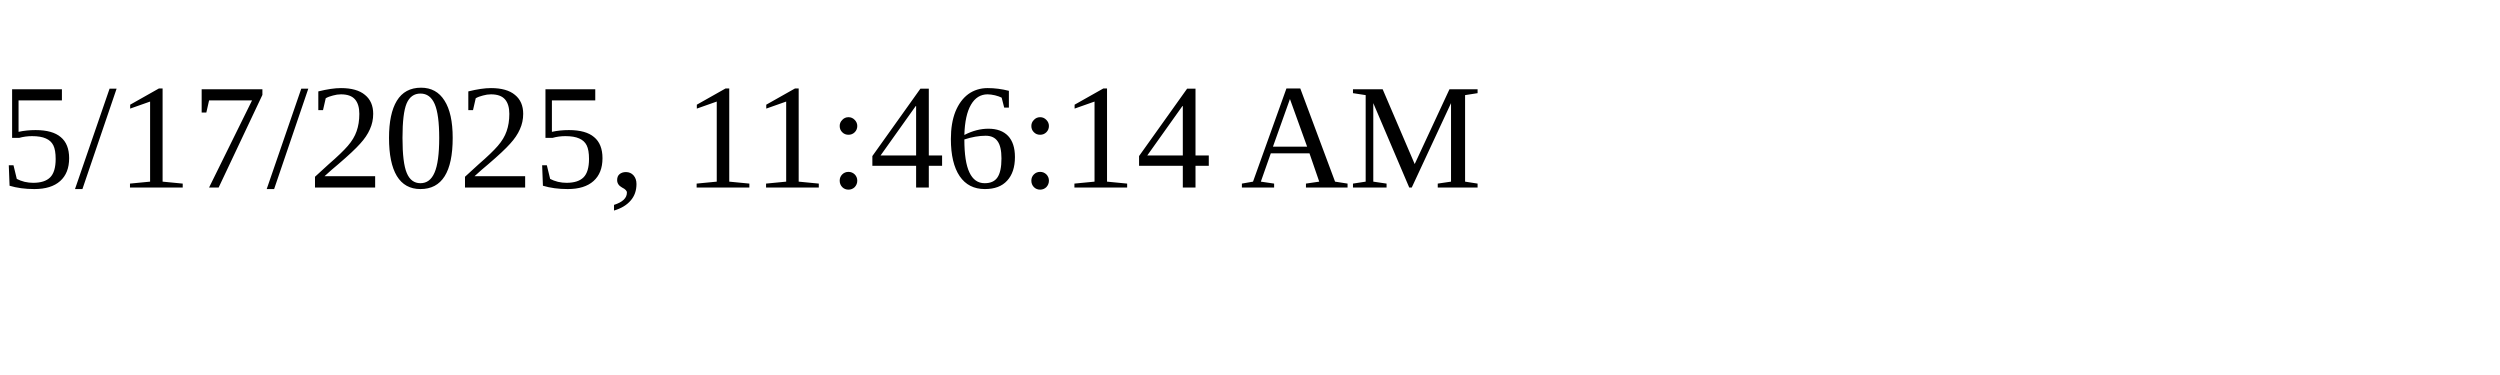
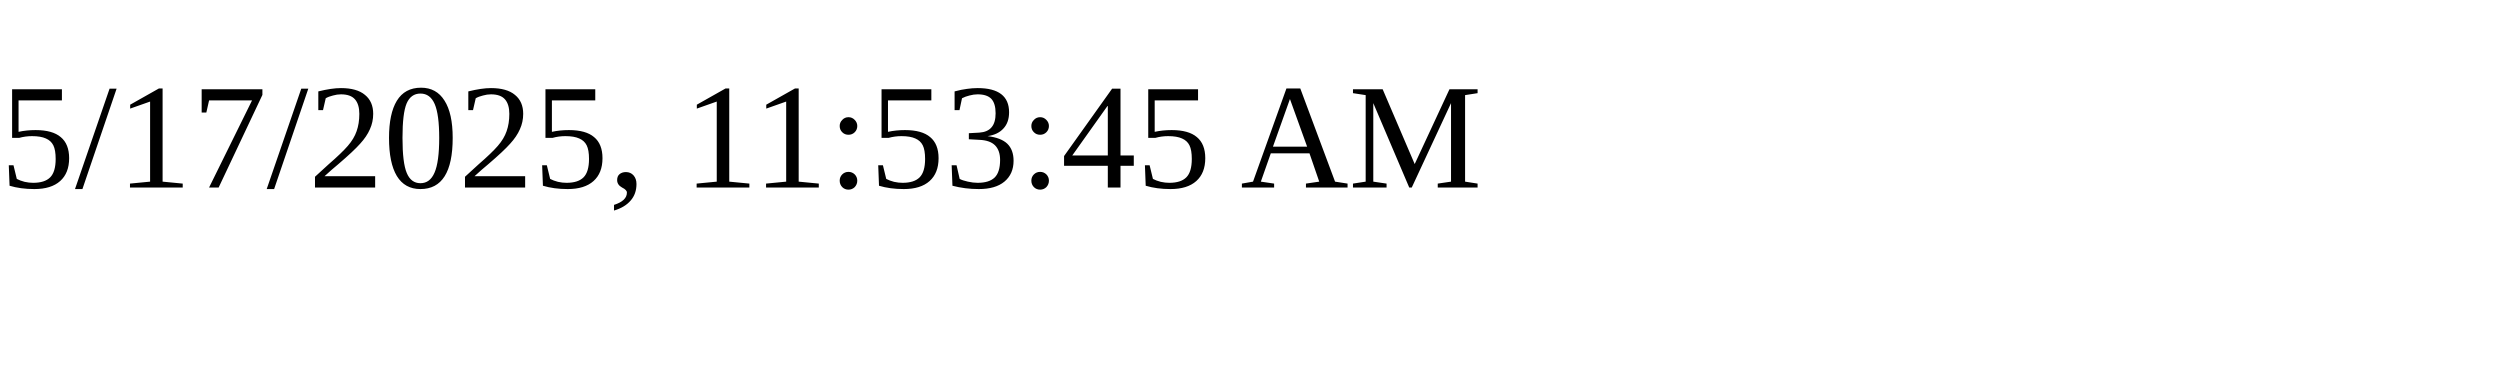
<svg xmlns="http://www.w3.org/2000/svg" height="30" width="200">
-   <text x="0" y="15">5/17/2025, 11:46:14 AM</text>
+   <text x="0" y="15">5/17/2025, 11:53:45 AM</text>
</svg>
